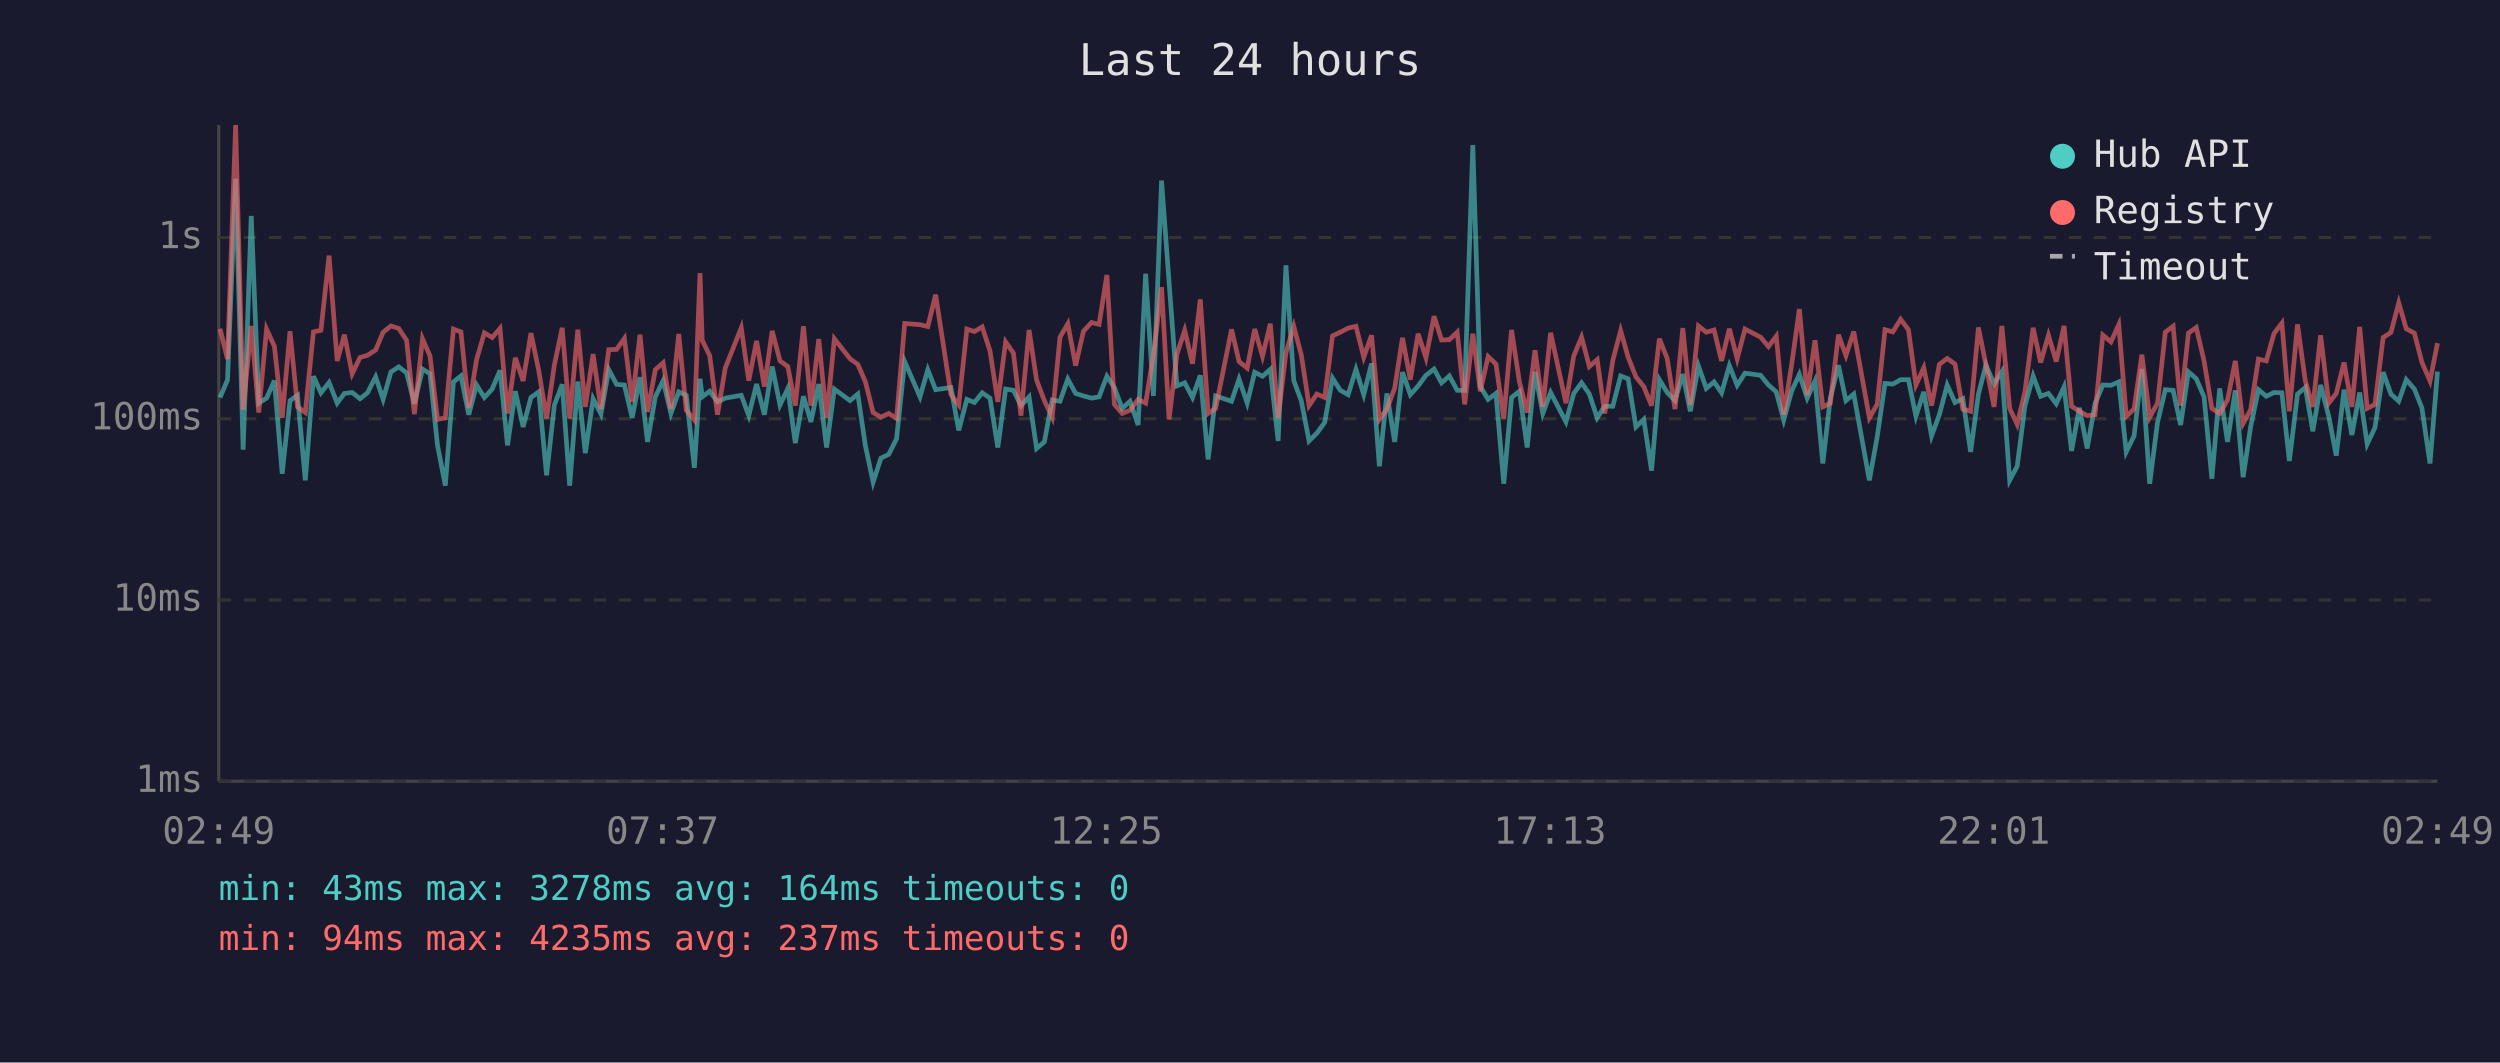
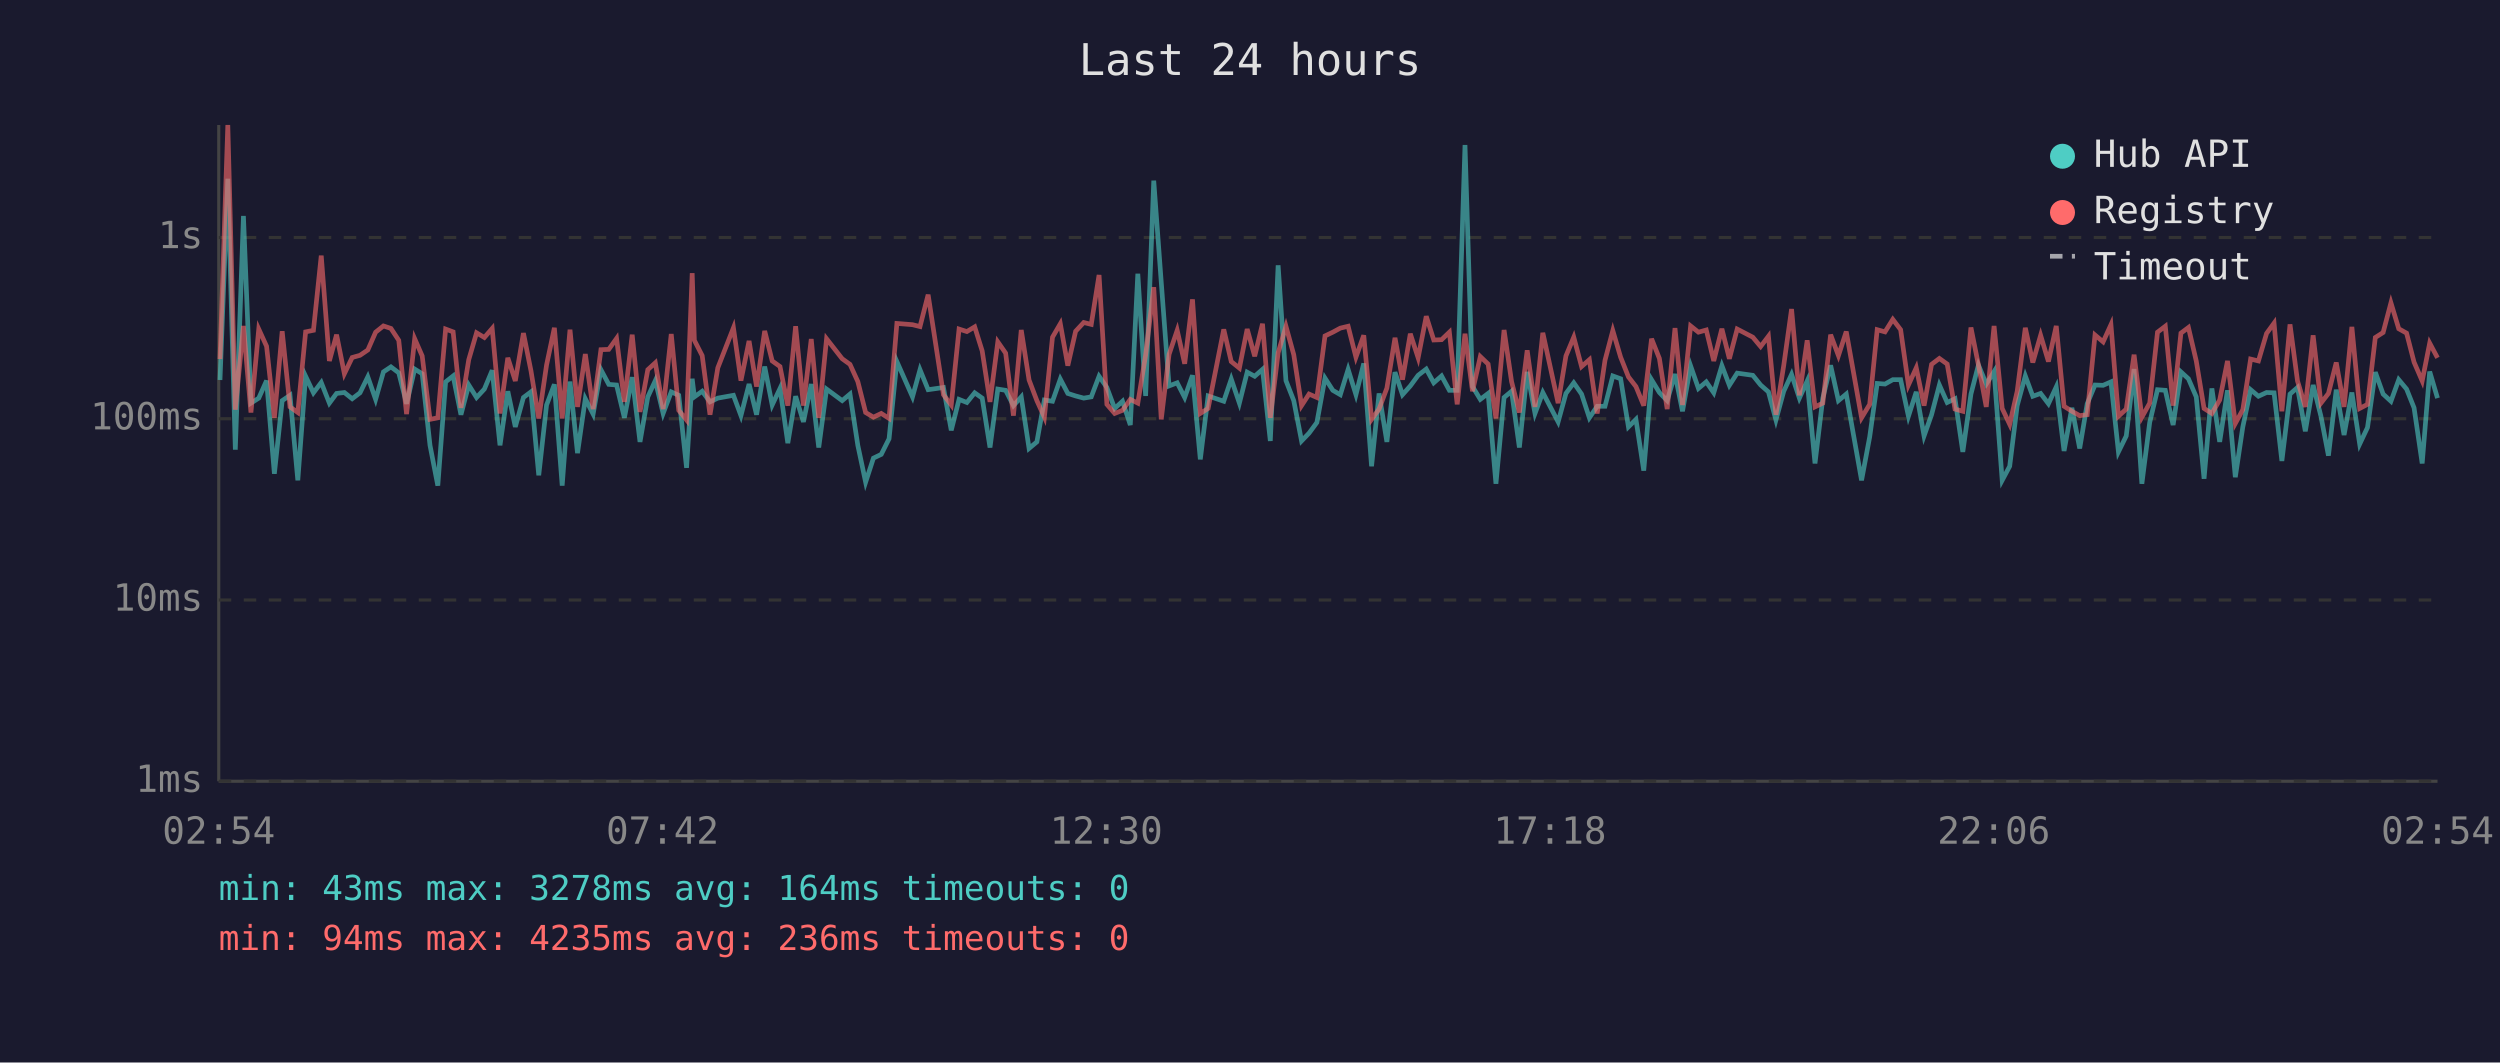
<svg xmlns="http://www.w3.org/2000/svg" viewBox="0 0 800 340" font-family="monospace" font-size="12">
  <rect width="800" height="340" fill="#1a1a2e" />
  <text x="400" y="24" fill="#e0e0e0" font-size="14" text-anchor="middle">Last 24 hours</text>
  <line x1="70" y1="40" x2="70" y2="250" stroke="#444" stroke-width="1" />
  <line x1="70" y1="250" x2="780" y2="250" stroke="#444" stroke-width="1" />
  <line x1="70" y1="250" x2="780" y2="250" stroke="#333" stroke-width="1" stroke-dasharray="4" />
  <text x="65" y="250" fill="#888" text-anchor="end" dominant-baseline="middle">1ms</text>
  <line x1="70" y1="192" x2="780" y2="192" stroke="#333" stroke-width="1" stroke-dasharray="4" />
  <text x="65" y="192" fill="#888" text-anchor="end" dominant-baseline="middle">10ms</text>
  <line x1="70" y1="134" x2="780" y2="134" stroke="#333" stroke-width="1" stroke-dasharray="4" />
  <text x="65" y="134" fill="#888" text-anchor="end" dominant-baseline="middle">100ms</text>
  <line x1="70" y1="76" x2="780" y2="76" stroke="#333" stroke-width="1" stroke-dasharray="4" />
  <text x="65" y="76" fill="#888" text-anchor="end" dominant-baseline="middle">1s</text>
-   <text x="70" y="270" fill="#888" text-anchor="middle">02:49</text>
-   <text x="212" y="270" fill="#888" text-anchor="middle">07:37</text>
-   <text x="354" y="270" fill="#888" text-anchor="middle">12:25</text>
-   <text x="496" y="270" fill="#888" text-anchor="middle">17:13</text>
-   <text x="638" y="270" fill="#888" text-anchor="middle">22:01</text>
-   <text x="780" y="270" fill="#888" text-anchor="middle">02:49</text>
-   <polyline points="70.4,127.2 72.8,121.6 75.4,57.2 77.8,143.9 80.4,69.1 82.8,129.0 85.3,127.4 87.8,121.8 90.3,151.6 92.8,128.2 95.2,126.5 97.7,153.7 100.3,120.4 102.7,125.7 105.3,122.4 107.9,129.0 110.2,125.9 112.7,125.6 115.2,127.6 117.6,125.7 120.2,120.6 122.6,127.8 125.1,119.0 127.6,117.4 130.1,119.3 132.6,129.2 135.2,118.1 137.6,119.6 140.0,142.5 142.5,155.4 145.1,122.2 147.5,120.3 150.0,132.7 152.5,123.2 155.0,127.2 157.5,124.5 160.0,118.5 162.4,142.5 164.9,125.2 167.4,136.6 169.9,127.2 172.4,125.4 174.9,152.1 177.4,129.6 179.9,123.0 182.3,155.4 184.9,122.1 187.3,145.0 189.8,127.6 192.3,132.5 194.8,118.3 197.3,123.0 199.8,123.2 202.3,133.7 204.8,120.7 207.2,141.4 209.7,127.0 212.2,121.8 214.7,132.3 217.2,125.4 219.6,126.5 222.2,149.7 224.0,121.2 224.7,127.0 227.1,125.2 229.6,128.6 232.1,127.4 237.2,126.5 239.6,133.0 242.1,122.9 244.6,132.7 247.1,117.3 249.6,129.6 252.1,124.3 254.5,141.8 257.1,126.8 259.5,135.0 262.0,122.9 264.5,143.2 267.0,124.5 272.0,128.2 274.5,126.1 276.9,142.5 279.4,154.3 281.9,146.6 284.4,145.4 286.9,140.4 289.5,115.7 294.4,127.0 296.9,118.3 299.4,124.7 304.3,124.0 306.8,137.7 309.4,127.8 311.8,128.8 314.3,125.7 316.8,127.4 319.3,143.2 321.8,124.5 324.3,124.9 326.7,129.8 329.3,127.0 331.7,143.5 334.2,141.4 336.7,128.0 339.2,128.4 341.7,121.3 344.2,125.9 346.7,126.7 349.3,127.4 351.7,127.0 354.2,120.4 356.6,124.0 359.1,130.7 361.6,128.4 364.2,136.0 366.6,87.6 369.1,126.7 371.7,57.8 374.1,90.3 376.6,123.5 379.1,122.5 381.6,127.2 384.1,120.1 386.6,147.0 389.0,126.7 394.1,128.4 396.5,121.3 399.1,129.0 401.5,119.1 404.0,120.4 406.5,118.2 409.0,141.1 411.5,84.9 414.0,121.8 416.4,128.2 418.9,141.1 421.4,138.6 423.9,135.2 426.4,121.0 428.9,124.9 431.4,126.3 433.9,118.2 436.4,126.3 438.9,116.3 441.4,149.2 443.8,125.9 446.3,141.4 448.8,119.1 451.3,126.3 453.8,123.5 456.3,120.1 458.9,118.1 461.3,122.5 463.8,120.3 466.3,124.9 468.7,124.9 471.3,46.4 473.7,123.7 476.2,127.8 478.7,125.9 481.2,154.8 483.7,127.2 486.2,125.2 488.7,143.2 491.2,119.0 493.7,132.3 496.2,125.6 501.1,135.0 503.6,125.9 506.1,122.5 508.6,126.1 511.1,133.7 513.5,130.0 516.1,130.0 518.6,120.3 521.0,121.2 523.5,136.6 526.0,134.2 528.5,150.6 531.0,121.5 533.5,125.6 536.0,128.2 538.5,119.7 540.9,131.6 543.5,117.1 546.0,124.3 548.5,122.2 550.9,125.7 553.4,117.0 555.9,123.3 558.4,119.4 563.4,120.1 565.9,123.2 568.4,125.4 570.8,134.4 573.3,125.2 575.8,119.8 578.3,127.4 580.8,121.9 583.3,148.3 585.7,127.4 588.3,116.9 590.7,128.2 593.2,126.1 598.2,153.7 600.7,139.8 603.2,122.7 605.7,122.9 608.2,121.5 610.7,121.5 613.1,133.2 615.6,125.4 618.1,139.5 620.6,132.7 623.1,123.2 625.6,128.8 628.1,127.6 630.6,144.6 633.1,126.1 635.5,116.8 638.1,122.9 640.6,118.9 643.1,153.7 645.5,149.2 648.0,129.8 650.6,120.3 653.0,126.8 655.5,125.9 658.0,129.2 660.5,123.8 662.9,144.3 665.4,130.5 667.9,143.5 670.4,129.2 672.9,123.2 675.5,123.3 678.0,122.2 680.4,144.6 682.9,139.5 685.4,118.1 687.9,154.8 690.4,135.2 692.9,124.7 695.4,124.9 697.8,136.0 700.3,119.0 702.8,121.2 705.3,127.0 707.8,153.2 710.3,124.3 712.8,141.4 715.3,124.9 717.8,152.7 720.2,136.6 722.7,124.7 725.2,126.8 727.7,125.6 730.2,125.7 732.6,147.5 735.2,126.1 737.7,124.0 740.1,138.0 742.6,123.2 745.2,133.2 747.6,145.8 750.1,124.7 752.6,139.2 755.1,125.6 757.5,142.1 760.0,136.8 762.6,119.1 765.1,126.1 767.6,128.4 770.0,121.5 772.6,124.5 775.0,130.5 777.6,148.3 780.0,118.9" fill="none" stroke="#4ecdc4" stroke-width="1.5" opacity="0.6" />
-   <polyline points="70.4,105.2 72.8,114.9 75.4,40.0 77.8,131.1 80.4,104.3 82.8,132.0 85.3,105.3 87.8,110.8 90.3,133.7 92.8,106.0 95.2,130.2 97.7,132.0 100.3,106.2 102.7,105.7 105.3,81.8 107.9,115.5 110.2,107.1 112.7,119.6 115.2,114.4 117.6,113.7 120.2,112.0 122.6,106.3 125.1,104.3 127.6,105.1 130.1,108.9 132.6,132.5 135.2,108.4 137.6,113.9 140.0,134.2 142.5,133.7 145.1,105.3 147.5,106.2 150.0,130.5 152.5,115.1 155.0,106.5 157.5,108.0 160.0,105.1 162.4,132.3 164.9,114.5 167.4,121.9 169.9,106.6 172.4,118.6 174.9,133.9 177.4,116.8 179.9,104.9 182.3,133.9 184.9,105.5 187.3,130.2 189.8,113.3 192.3,130.9 194.8,111.9 197.3,111.8 199.8,108.3 202.3,128.6 204.8,107.1 207.2,131.8 209.7,118.3 212.2,116.1 214.7,130.9 217.2,106.9 219.6,131.3 222.2,134.4 224.0,87.4 224.7,108.9 227.1,113.8 229.6,132.7 232.1,117.7 237.2,104.9 239.6,121.8 242.1,109.1 244.6,123.7 247.1,105.9 249.6,115.5 252.1,117.3 254.5,129.8 257.1,104.4 259.5,129.8 262.0,108.5 264.5,133.7 267.0,108.4 272.0,114.8 274.5,116.6 276.9,122.1 279.4,132.0 281.9,133.5 284.4,132.3 286.9,133.9 289.5,103.5 294.4,103.9 296.9,104.5 299.4,94.3 304.3,126.3 306.8,129.6 309.4,105.3 311.8,106.1 314.3,104.6 316.8,112.3 319.3,128.6 321.8,109.4 324.3,113.0 326.7,133.0 329.3,105.6 331.7,121.6 334.2,128.2 336.7,133.5 339.2,107.9 341.7,103.6 344.2,117.0 346.7,106.0 349.3,103.2 351.7,103.8 354.2,88.0 356.6,129.4 359.1,132.3 361.6,131.3 364.2,127.8 366.6,129.0 369.1,113.6 371.7,91.9 374.1,134.2 376.6,113.4 379.1,105.7 381.6,116.4 384.1,95.8 386.6,132.3 389.0,130.7 394.1,105.4 396.5,115.7 399.1,117.8 401.5,105.3 404.0,114.0 406.5,103.6 409.0,133.7 411.5,112.9 414.0,104.4 416.4,113.5 418.9,129.8 421.4,126.1 423.9,127.2 426.4,107.5 428.9,106.3 431.4,105.0 433.9,104.4 436.4,114.3 438.9,107.3 441.4,134.2 443.8,130.9 446.3,124.2 448.8,108.1 451.3,121.5 453.8,106.8 456.3,114.5 458.9,101.2 461.3,108.8 463.8,108.7 466.3,106.3 468.7,129.4 471.3,106.8 473.7,125.2 476.2,114.1 478.7,116.5 481.2,133.9 483.7,105.6 486.2,122.1 488.7,132.0 491.2,112.1 493.7,130.2 496.2,106.5 501.1,129.0 503.6,113.9 506.1,107.9 508.6,117.3 511.1,115.1 513.5,132.3 516.1,115.3 518.6,105.8 521.0,114.3 523.5,120.6 526.0,123.7 528.5,129.8 531.0,108.4 533.5,114.7 536.0,130.9 538.5,105.0 540.9,129.6 543.5,104.3 546.0,106.3 548.5,105.6 550.9,115.5 553.4,105.2 555.9,114.8 558.4,105.3 563.4,107.9 565.9,110.9 568.4,107.6 570.8,132.7 573.3,116.9 575.8,98.9 578.3,126.5 580.8,108.9 583.3,130.2 585.7,129.0 588.3,107.1 590.7,113.8 593.2,106.1 598.2,133.7 600.7,129.4 603.2,105.5 605.7,106.2 608.2,102.2 610.7,105.5 613.1,123.2 615.6,117.7 618.1,129.8 620.6,116.6 623.1,114.7 625.6,116.5 628.1,130.9 630.6,131.6 633.1,104.8 635.5,116.8 638.1,130.2 640.6,104.3 643.1,130.7 645.5,135.8 648.0,125.2 650.6,104.9 653.0,116.0 655.5,107.3 658.0,115.7 660.5,104.3 662.9,130.0 665.4,131.6 667.9,133.0 670.4,132.7 672.9,107.2 675.5,109.4 678.0,103.9 680.4,133.2 682.9,130.9 685.4,113.5 687.9,133.5 690.4,129.0 692.9,106.3 695.4,104.4 697.8,129.8 700.3,106.6 702.8,104.8 705.3,115.5 707.8,130.7 710.3,132.3 712.8,128.0 715.3,115.5 717.8,135.5 720.2,131.1 722.7,114.9 725.2,115.5 727.7,106.7 730.2,103.4 732.6,131.6 735.2,103.8 737.7,121.9 740.1,130.2 742.6,107.3 745.2,129.0 747.6,125.9 750.1,116.0 752.6,130.2 755.1,104.6 757.5,130.7 760.0,129.4 762.6,108.0 765.1,106.4 767.6,96.9 770.0,105.2 772.6,106.6 775.0,115.9 777.6,121.9 780.0,109.8" fill="none" stroke="#ff6b6b" stroke-width="1.5" opacity="0.6" />
+   <text x="70" y="270" fill="#888" text-anchor="middle">02:54</text>
+   <text x="212" y="270" fill="#888" text-anchor="middle">07:42</text>
+   <text x="354" y="270" fill="#888" text-anchor="middle">12:30</text>
+   <text x="496" y="270" fill="#888" text-anchor="middle">17:18</text>
+   <text x="638" y="270" fill="#888" text-anchor="middle">22:06</text>
+   <text x="780" y="270" fill="#888" text-anchor="middle">02:54</text>
+   <polyline points="70.4,121.6 72.9,57.2 75.3,143.9 77.9,69.1 80.3,129.0 82.8,127.4 85.3,121.8 87.8,151.6 90.3,128.2 92.8,126.5 95.3,153.7 97.8,120.4 100.3,125.7 102.8,122.4 105.4,129.0 107.7,125.9 110.2,125.6 112.7,127.6 115.2,125.7 117.7,120.6 120.2,127.8 122.7,119.0 125.1,117.4 127.6,119.3 130.1,129.2 132.7,118.1 135.1,119.6 137.6,142.5 140.1,155.4 142.6,122.2 145.0,120.3 147.5,132.7 150.0,123.2 152.5,127.2 155.0,124.5 157.5,118.5 160.0,142.5 162.5,125.2 164.9,136.6 167.5,127.2 169.9,125.4 172.4,152.1 174.9,129.6 177.4,123.0 179.9,155.4 182.4,122.1 184.8,145.0 187.3,127.6 189.8,132.5 192.3,118.3 194.8,123.0 197.3,123.2 199.8,133.7 202.3,120.7 204.8,141.4 207.3,127.0 209.7,121.8 212.2,132.3 214.8,125.4 217.2,126.5 219.7,149.7 221.5,121.2 222.2,127.0 224.7,125.2 227.2,128.6 229.7,127.4 234.7,126.5 237.1,133.0 239.7,122.9 242.1,132.7 244.7,117.3 247.1,129.6 249.6,124.3 252.1,141.8 254.6,126.8 257.1,135.0 259.6,122.9 262.0,143.2 264.5,124.5 269.5,128.2 272.0,126.1 274.5,142.5 277.0,154.3 279.5,146.6 282.0,145.4 284.5,140.4 287.0,115.7 292.0,127.0 294.4,118.3 297.0,124.7 301.9,124.0 304.4,137.7 306.9,127.8 309.4,128.8 311.9,125.7 314.3,127.4 316.8,143.2 319.3,124.5 321.8,124.9 324.3,129.8 326.8,127.0 329.3,143.5 331.8,141.4 334.2,128.0 336.8,128.4 339.3,121.3 341.7,125.9 344.2,126.7 346.8,127.4 349.2,127.0 351.7,120.4 354.2,124.0 356.7,130.7 359.2,128.4 361.7,136.0 364.1,87.6 366.6,126.7 369.2,57.8 371.6,90.3 374.1,123.5 376.7,122.5 379.1,127.2 381.6,120.1 384.1,147.0 386.6,126.7 391.6,128.4 394.0,121.3 396.6,129.0 399.1,119.1 401.5,120.4 404.0,118.2 406.5,141.1 409.0,84.9 411.5,121.8 414.0,128.2 416.5,141.1 418.9,138.6 421.4,135.2 424.0,121.0 426.5,124.9 428.9,126.3 431.4,118.2 433.9,126.3 436.4,116.3 438.9,149.2 441.3,125.9 443.8,141.4 446.4,119.1 448.8,126.3 451.3,123.5 453.8,120.1 456.4,118.1 458.8,122.5 461.3,120.3 463.8,124.9 466.3,124.9 468.8,46.4 471.2,123.7 473.7,127.8 476.2,125.9 478.7,154.8 481.3,127.2 483.7,125.2 486.2,143.2 488.7,119.0 491.2,132.3 493.7,125.6 498.6,135.0 501.1,125.9 503.6,122.5 506.1,126.1 508.6,133.7 511.1,130.0 513.6,130.0 516.1,120.3 518.6,121.2 521.1,136.6 523.5,134.2 526.0,150.6 528.5,121.5 531.0,125.6 533.5,128.2 536.0,119.7 538.4,131.6 541.0,117.1 543.5,124.3 546.0,122.2 548.4,125.7 551.0,117.0 553.4,123.3 555.9,119.4 560.9,120.1 563.4,123.2 565.9,125.4 568.3,134.4 570.8,125.2 573.3,119.8 575.8,127.4 578.3,121.9 580.8,148.3 583.3,127.4 585.8,116.9 588.3,128.2 590.8,126.1 595.7,153.7 598.3,139.8 600.7,122.7 603.2,122.9 605.7,121.5 608.2,121.5 610.7,133.2 613.2,125.4 615.7,139.5 618.1,132.7 620.6,123.2 623.1,128.8 625.6,127.6 628.1,144.6 630.7,126.1 633.1,116.8 635.6,122.9 638.1,118.9 640.7,153.7 643.1,149.2 645.5,129.8 648.1,120.3 650.5,126.8 653.0,125.9 655.5,129.2 658.0,123.8 660.5,144.3 663.0,130.5 665.5,143.5 667.9,129.2 670.4,123.2 673.0,123.3 675.5,122.2 677.9,144.6 680.4,139.5 682.9,118.1 685.4,154.8 687.9,135.2 690.4,124.7 692.9,124.9 695.4,136.0 697.9,119.0 700.3,121.2 702.8,127.0 705.3,153.2 707.8,124.3 710.3,141.4 712.8,124.9 715.3,152.7 717.7,136.6 720.2,124.7 722.7,126.8 725.3,125.6 727.7,125.7 730.2,147.5 732.8,126.1 735.2,124.0 737.7,138.0 740.2,123.2 742.7,133.2 745.1,145.8 747.6,124.7 750.1,139.2 752.6,125.6 755.1,142.1 757.6,136.8 760.1,119.1 762.6,126.1 765.1,128.4 767.6,121.5 770.1,124.5 772.5,130.5 775.1,148.3 777.5,118.9 780.0,127.4" fill="none" stroke="#4ecdc4" stroke-width="1.5" opacity="0.6" />
+   <polyline points="70.4,114.9 72.9,40.0 75.3,131.1 77.9,104.3 80.3,132.0 82.8,105.3 85.3,110.8 87.8,133.7 90.3,106.0 92.8,130.2 95.3,132.0 97.8,106.2 100.3,105.7 102.8,81.8 105.4,115.5 107.7,107.1 110.2,119.6 112.7,114.4 115.2,113.7 117.7,112.0 120.2,106.3 122.7,104.3 125.1,105.1 127.6,108.9 130.1,132.5 132.7,108.4 135.1,113.9 137.6,134.2 140.1,133.7 142.6,105.3 145.0,106.2 147.5,130.5 150.0,115.1 152.5,106.5 155.0,108.0 157.5,105.1 160.0,132.3 162.5,114.5 164.9,121.9 167.5,106.6 169.9,118.6 172.4,133.9 174.9,116.8 177.4,104.9 179.9,133.9 182.4,105.5 184.8,130.2 187.3,113.3 189.8,130.9 192.3,111.9 194.8,111.8 197.3,108.3 199.8,128.6 202.3,107.1 204.8,131.8 207.3,118.3 209.7,116.1 212.2,130.9 214.8,106.9 217.2,131.3 219.7,134.4 221.5,87.4 222.2,108.9 224.7,113.8 227.2,132.7 229.7,117.7 234.7,104.9 237.1,121.8 239.7,109.1 242.1,123.7 244.7,105.9 247.1,115.5 249.6,117.3 252.1,129.8 254.6,104.4 257.1,129.8 259.6,108.5 262.0,133.7 264.5,108.4 269.5,114.8 272.0,116.6 274.5,122.1 277.0,132.0 279.5,133.5 282.0,132.3 284.5,133.9 287.0,103.5 292.0,103.9 294.4,104.5 297.0,94.3 301.9,126.3 304.4,129.6 306.9,105.3 309.4,106.1 311.9,104.6 314.3,112.3 316.8,128.6 319.3,109.4 321.8,113.0 324.3,133.0 326.8,105.6 329.3,121.6 331.8,128.2 334.2,133.5 336.8,107.9 339.3,103.6 341.7,117.0 344.2,106.0 346.8,103.2 349.2,103.8 351.7,88.0 354.2,129.4 356.7,132.3 359.2,131.3 361.7,127.8 364.1,129.0 366.6,113.6 369.2,91.9 371.6,134.2 374.1,113.4 376.7,105.7 379.1,116.4 381.6,95.8 384.1,132.3 386.6,130.7 391.6,105.4 394.0,115.7 396.6,117.8 399.1,105.3 401.5,114.0 404.0,103.6 406.5,133.7 409.0,112.9 411.5,104.4 414.0,113.5 416.5,129.8 418.9,126.1 421.4,127.2 424.0,107.5 426.5,106.3 428.9,105.0 431.4,104.4 433.9,114.3 436.4,107.3 438.9,134.2 441.3,130.9 443.8,124.2 446.4,108.1 448.8,121.5 451.3,106.8 453.8,114.5 456.4,101.2 458.8,108.8 461.3,108.7 463.8,106.3 466.3,129.4 468.8,106.8 471.2,125.2 473.7,114.1 476.2,116.5 478.7,133.9 481.3,105.6 483.7,122.1 486.2,132.0 488.7,112.1 491.2,130.2 493.7,106.5 498.6,129.0 501.1,113.9 503.6,107.9 506.1,117.3 508.6,115.1 511.1,132.3 513.6,115.3 516.1,105.8 518.6,114.3 521.1,120.6 523.5,123.7 526.0,129.8 528.5,108.4 531.0,114.7 533.5,130.9 536.0,105.0 538.4,129.6 541.0,104.3 543.5,106.3 546.0,105.6 548.4,115.5 551.0,105.2 553.4,114.8 555.9,105.3 560.9,107.9 563.4,110.9 565.9,107.6 568.3,132.7 570.8,116.9 573.3,98.9 575.8,126.5 578.3,108.9 580.8,130.2 583.3,129.0 585.8,107.1 588.3,113.8 590.8,106.1 595.7,133.7 598.3,129.4 600.7,105.5 603.2,106.2 605.7,102.2 608.2,105.5 610.7,123.2 613.2,117.7 615.7,129.8 618.1,116.6 620.6,114.7 623.1,116.5 625.6,130.9 628.1,131.6 630.7,104.8 633.1,116.8 635.6,130.2 638.1,104.3 640.7,130.7 643.1,135.8 645.5,125.2 648.1,104.9 650.5,116.0 653.0,107.3 655.5,115.7 658.0,104.3 660.5,130.0 663.0,131.6 665.5,133.0 667.9,132.7 670.4,107.2 673.0,109.4 675.5,103.9 677.9,133.2 680.4,130.9 682.9,113.5 685.4,133.5 687.9,129.0 690.4,106.3 692.9,104.4 695.4,129.8 697.9,106.6 700.3,104.8 702.8,115.5 705.3,130.7 707.8,132.3 710.3,128.0 712.8,115.5 715.3,135.5 717.7,131.1 720.2,114.9 722.7,115.5 725.3,106.7 727.7,103.4 730.2,131.6 732.8,103.8 735.2,121.9 737.7,130.2 740.2,107.3 742.7,129.0 745.1,125.9 747.6,116.0 750.1,130.2 752.6,104.6 755.1,130.7 757.6,129.4 760.1,108.0 762.6,106.4 765.1,96.9 767.6,105.2 770.1,106.6 772.5,115.9 775.1,121.9 777.5,109.8 780.0,114.5" fill="none" stroke="#ff6b6b" stroke-width="1.5" opacity="0.6" />
  <circle cx="660" cy="50" r="4" fill="#4ecdc4" />
  <text x="670" y="50" fill="#e0e0e0" dominant-baseline="middle">Hub API</text>
  <circle cx="660" cy="68" r="4" fill="#ff6b6b" />
  <text x="670" y="68" fill="#e0e0e0" dominant-baseline="middle">Registry</text>
  <line x1="656" y1="82" x2="664" y2="82" stroke="#e0e0e0" stroke-width="1.5" stroke-dasharray="4,3" opacity="0.7" />
  <text x="670" y="86" fill="#e0e0e0" dominant-baseline="middle">Timeout</text>
  <text x="70" y="288" fill="#4ecdc4" font-size="11">min: 43ms  max: 3278ms  avg: 164ms  timeouts: 0</text>
-   <text x="70" y="304" fill="#ff6b6b" font-size="11">min: 94ms  max: 4235ms  avg: 237ms  timeouts: 0</text>
+   <text x="70" y="304" fill="#ff6b6b" font-size="11">min: 94ms  max: 4235ms  avg: 236ms  timeouts: 0</text>
</svg>
